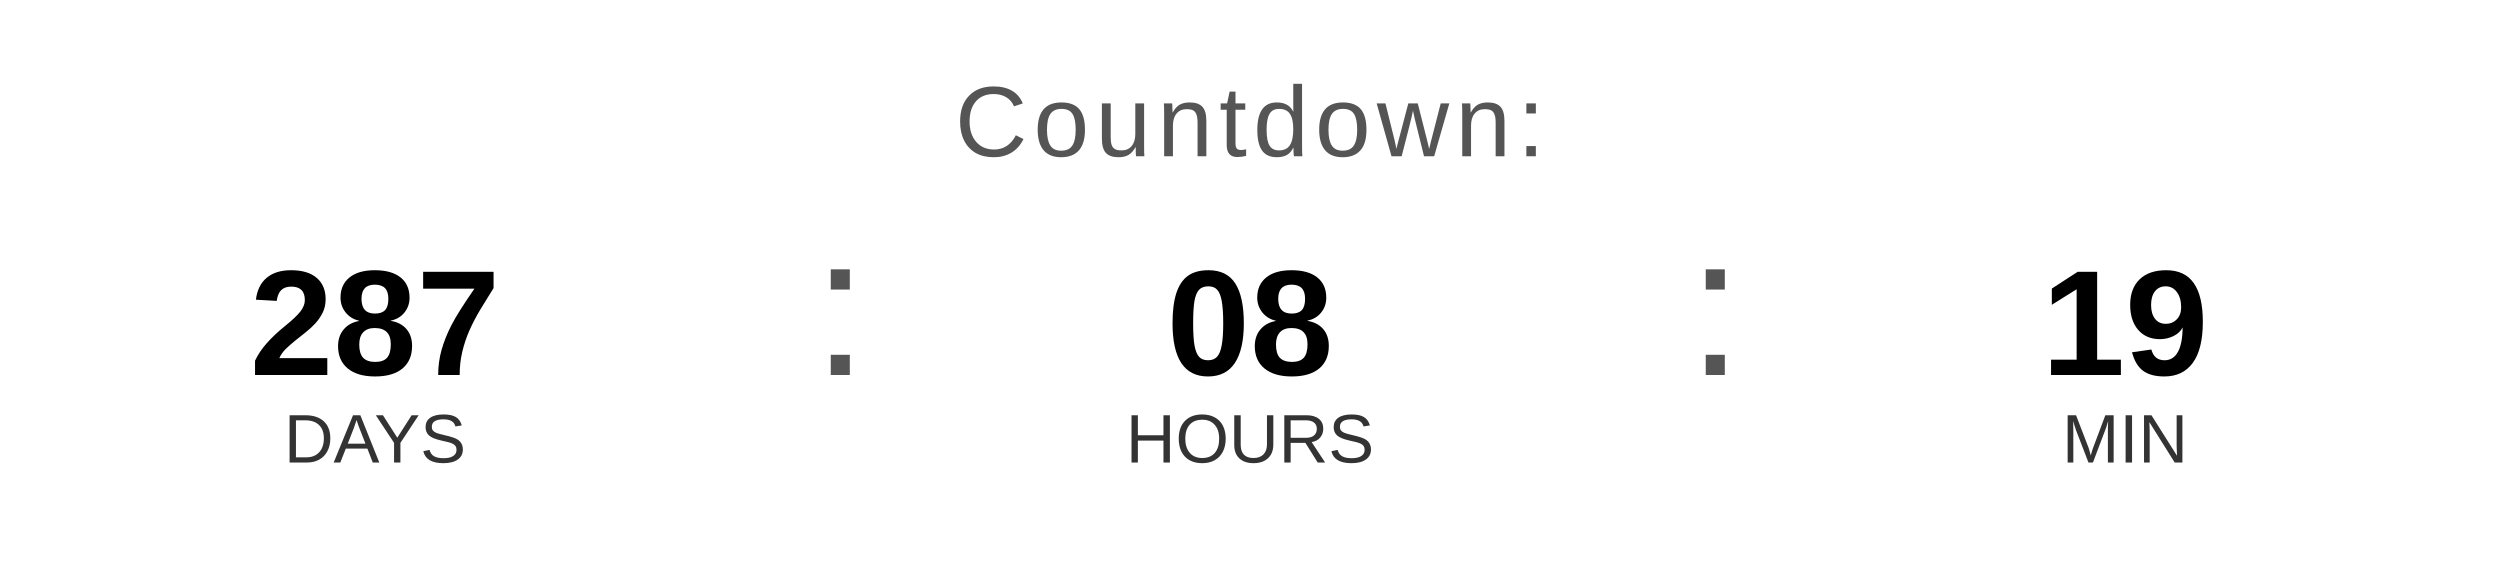
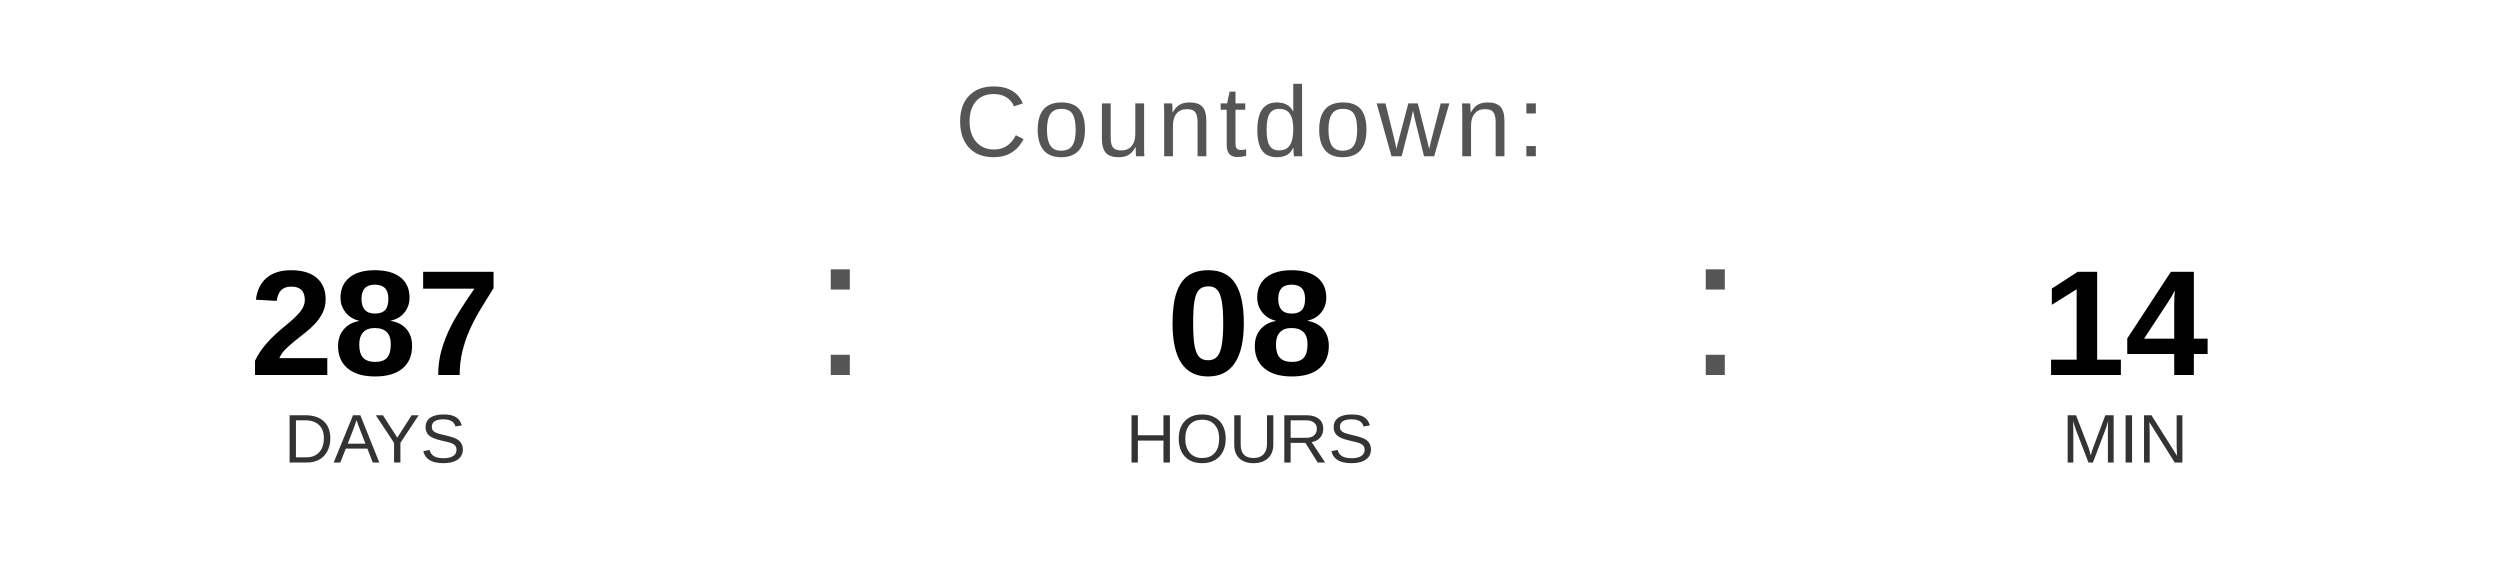
<svg xmlns="http://www.w3.org/2000/svg" width="400" height="90" viewBox="0 0 400 90">
  <text x="200" y="25" font-family="Arial, Helvetica, sans-serif" font-size="16" fill="#555555" text-anchor="middle" letter-spacing="1">
    Countdown:
  </text>
  <text x="60" y="60" font-family="Arial, Helvetica, sans-serif" font-size="24" font-weight="bold" fill="#000000" text-anchor="middle">287</text>
  <text x="60" y="74" font-family="Arial, Helvetica, sans-serif" font-size="11" fill="#333333" text-anchor="middle">DAYS</text>
  <text x="130" y="60" font-family="Arial, sans-serif" font-size="32" fill="#555555">:</text>
  <text x="200" y="60" font-family="Arial, Helvetica, sans-serif" font-size="24" font-weight="bold" fill="#000000" text-anchor="middle">08</text>
  <text x="200" y="74" font-family="Arial, Helvetica, sans-serif" font-size="11" fill="#333333" text-anchor="middle">HOURS</text>
  <text x="270" y="60" font-family="Arial, sans-serif" font-size="32" fill="#555555">:</text>
-   <text x="340" y="60" font-family="Arial, Helvetica, sans-serif" font-size="24" font-weight="bold" fill="#000000" text-anchor="middle">19</text>
+   <text x="340" y="60" font-family="Arial, Helvetica, sans-serif" font-size="24" font-weight="bold" fill="#000000" text-anchor="middle">14</text>
  <text x="340" y="74" font-family="Arial, Helvetica, sans-serif" font-size="11" fill="#333333" text-anchor="middle">MIN</text>
</svg>
